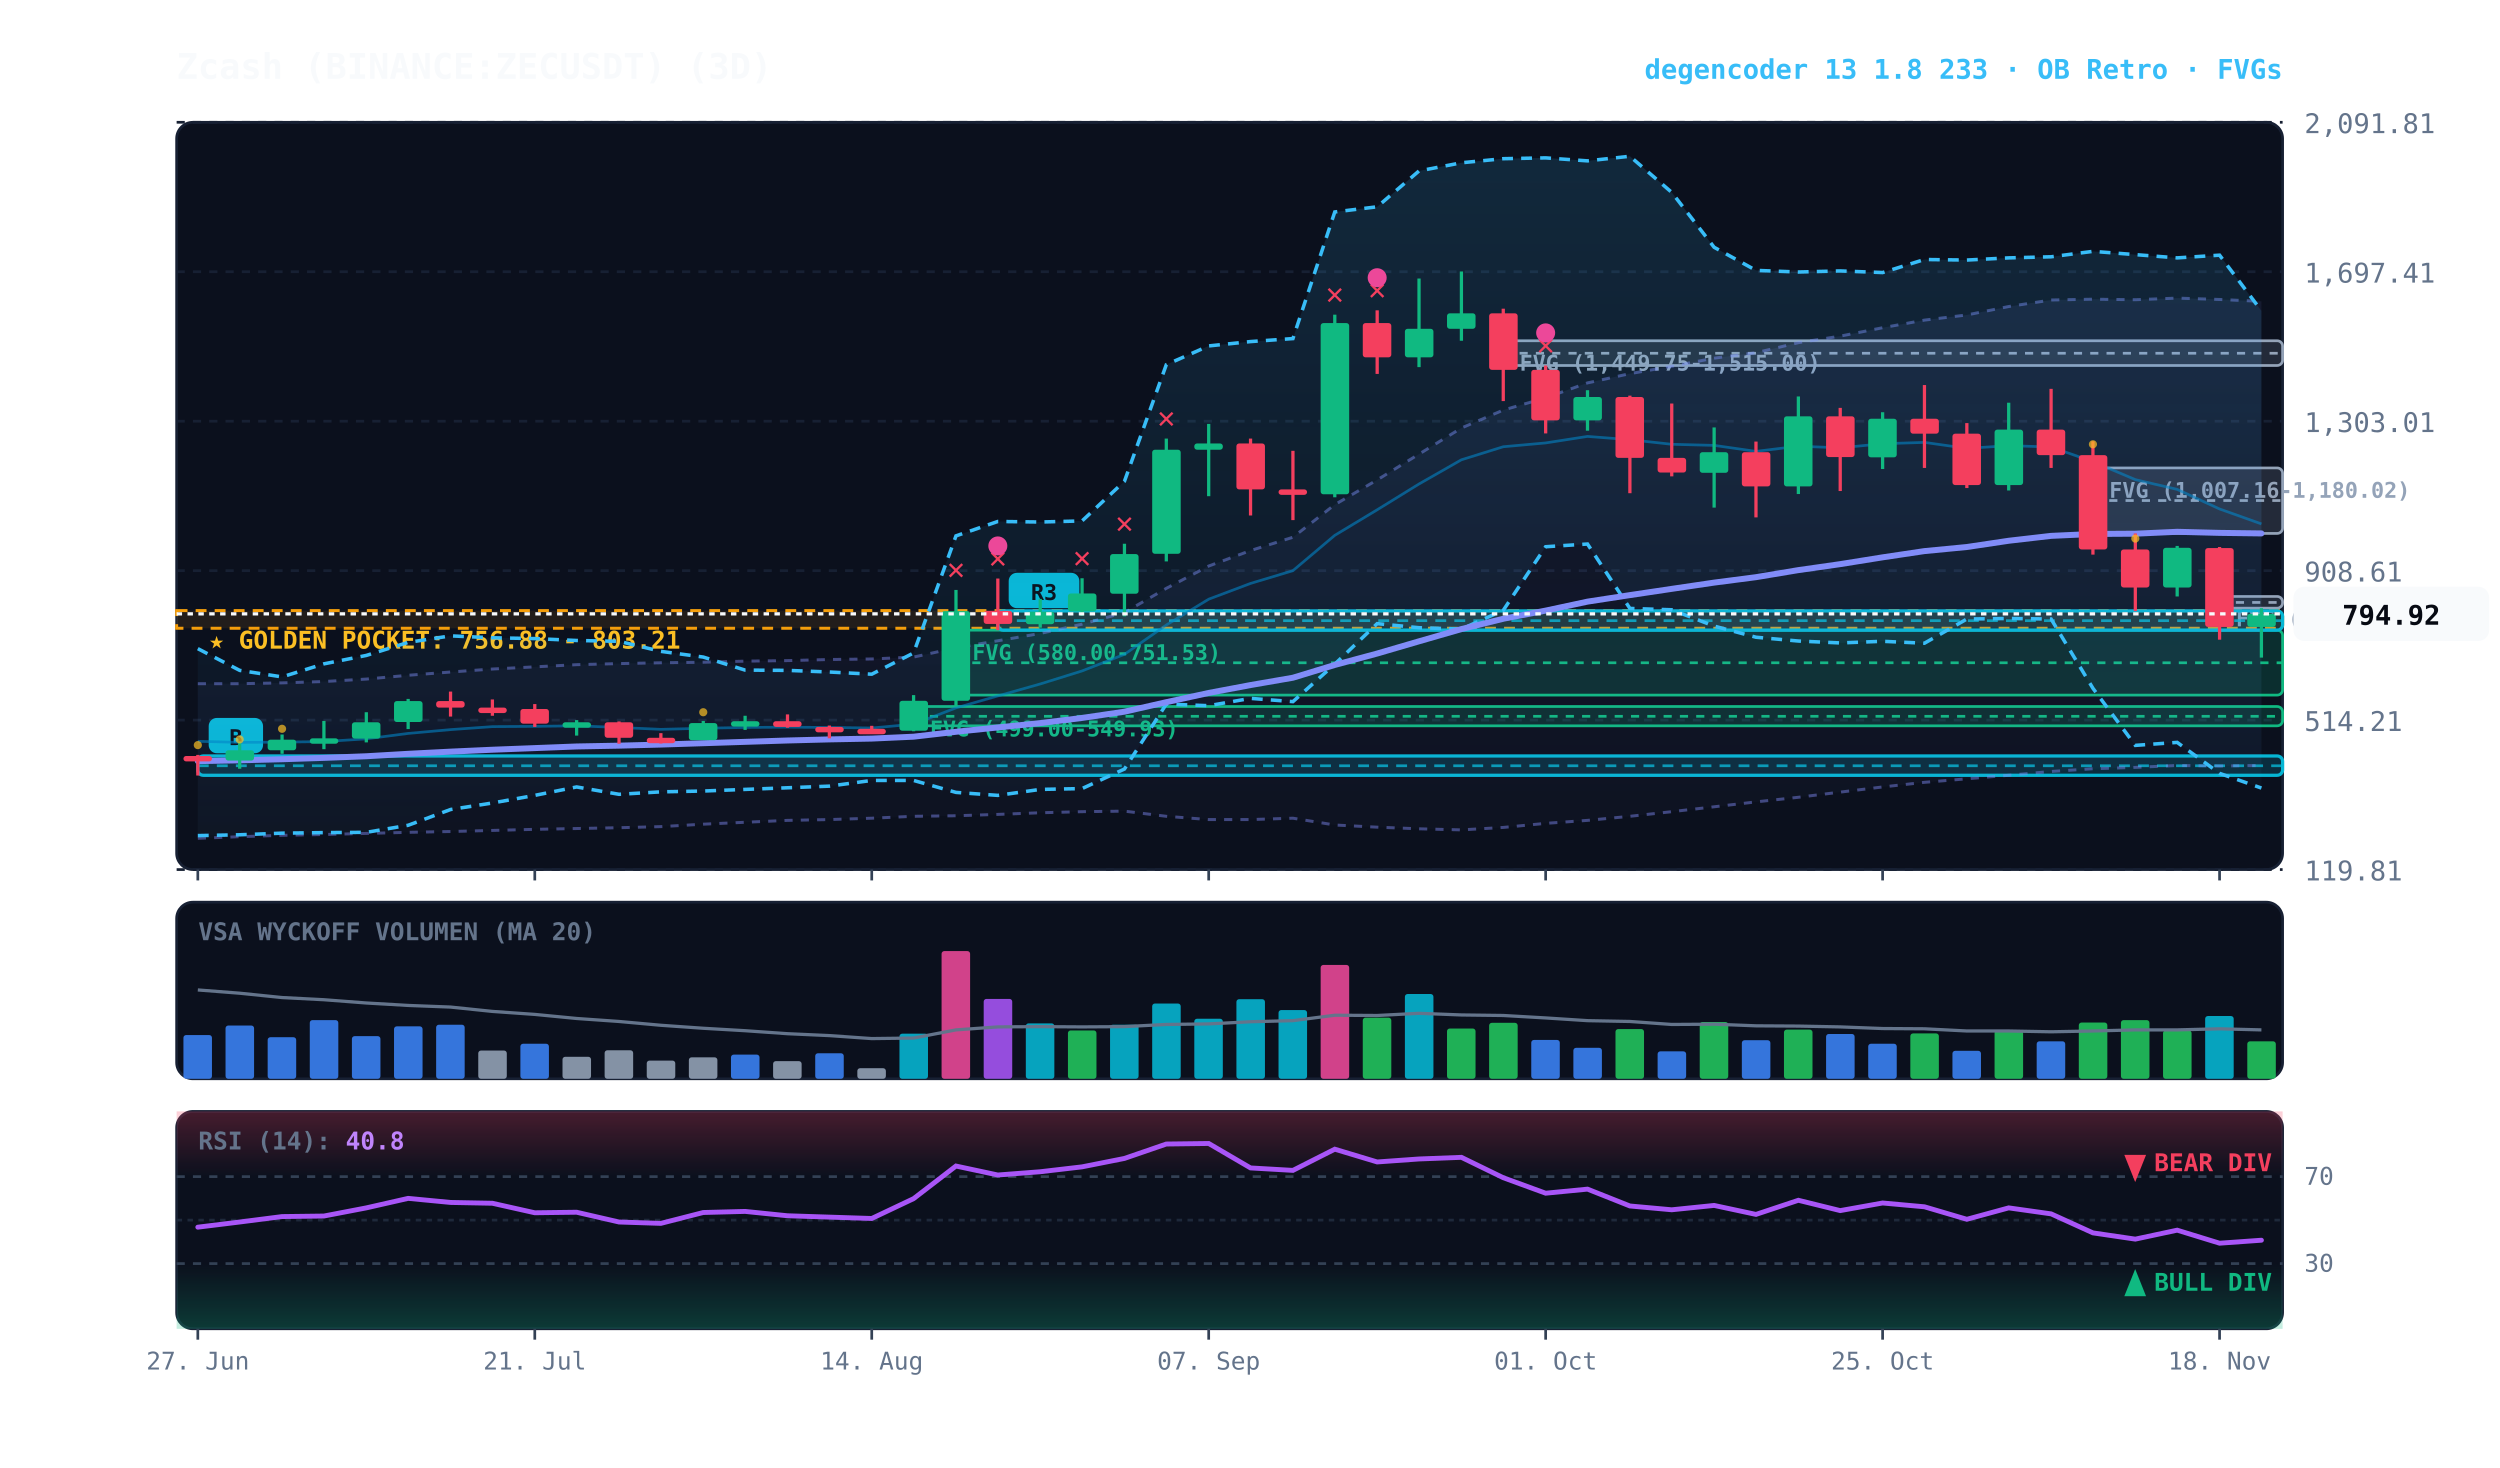
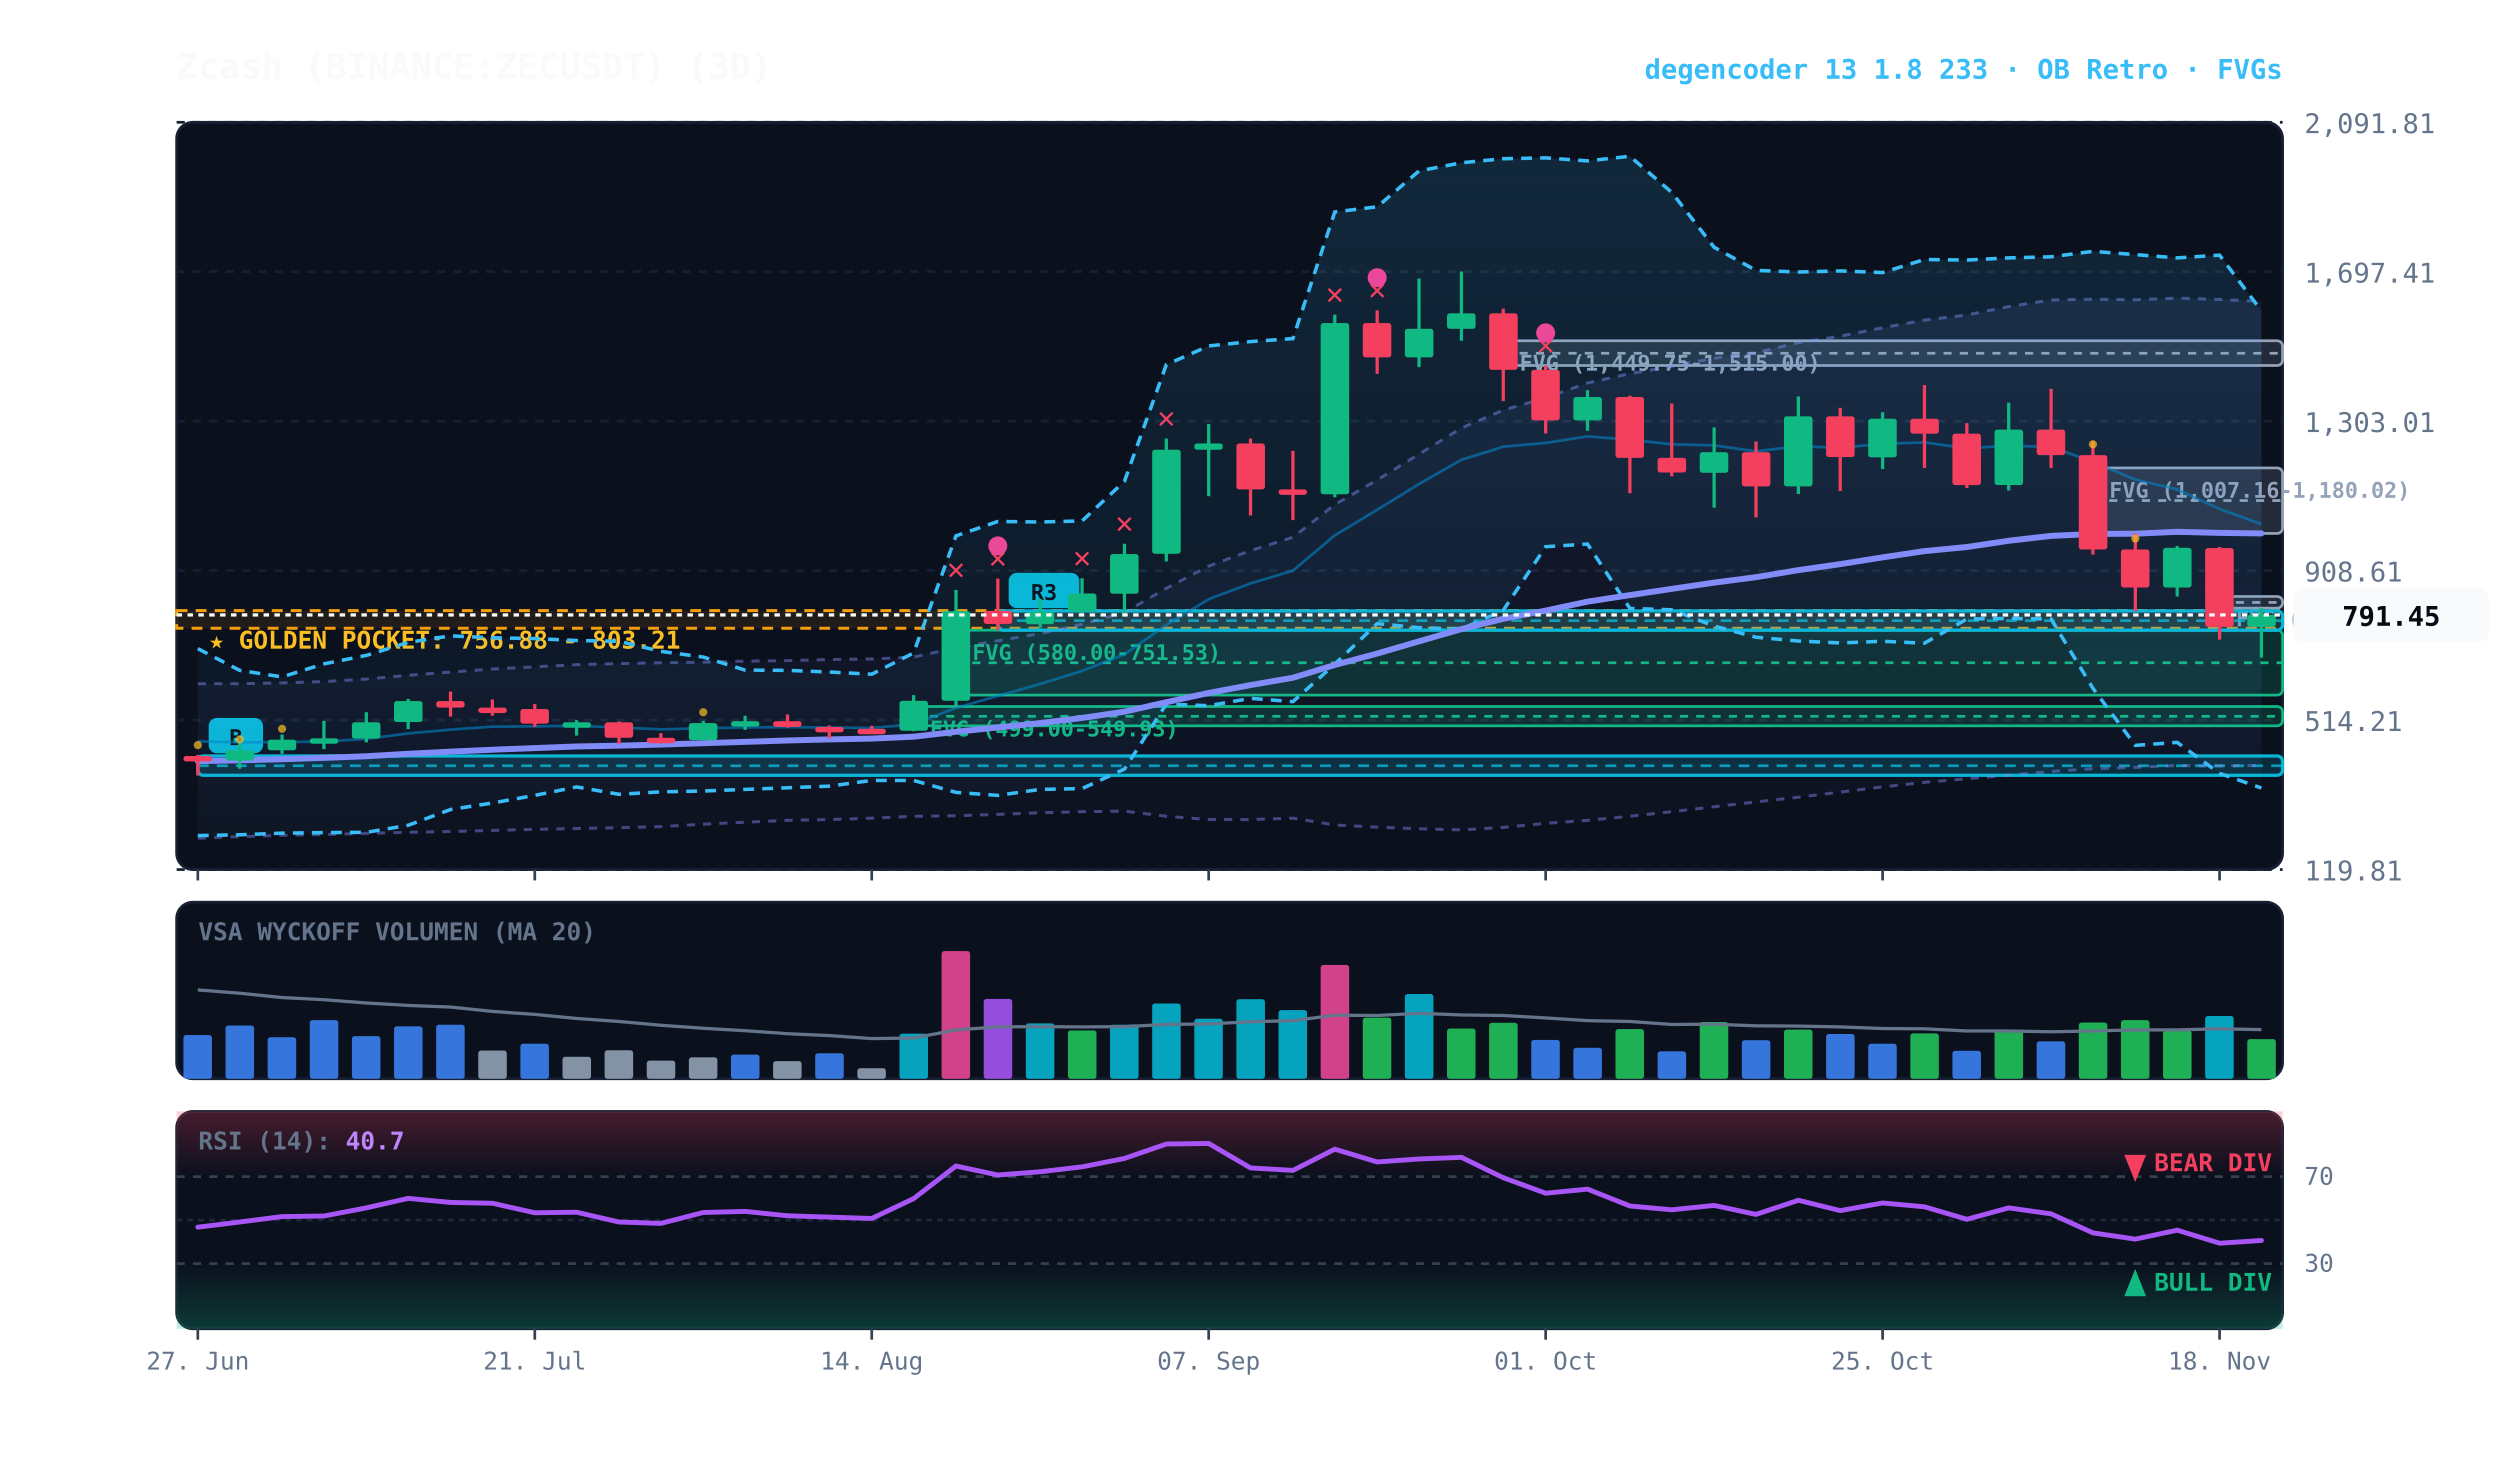
<svg xmlns="http://www.w3.org/2000/svg" viewBox="0 0 920 540" width="100%" height="100%" style="background:#070a13; font-family:'JetBrains Mono', monospace;">
  <defs>
    <linearGradient id="cloud-grad" x1="0%" y1="0%" x2="0%" y2="100%">
      <stop offset="0%" stop-color="#38bdf8" stop-opacity="0.14" />
      <stop offset="100%" stop-color="#38bdf8" stop-opacity="0.02" />
    </linearGradient>
    <linearGradient id="rfe-cloud" x1="0%" y1="0%" x2="0%" y2="100%">
      <stop offset="0%" stop-color="#818cf8" stop-opacity="0.09" />
      <stop offset="100%" stop-color="#818cf8" stop-opacity="0.02" />
    </linearGradient>
    <linearGradient id="rsi-overbought" x1="0%" y1="0%" x2="0%" y2="100%">
      <stop offset="0%" stop-color="#f43f5e" stop-opacity="0.25" />
      <stop offset="100%" stop-color="#f43f5e" stop-opacity="0.0" />
    </linearGradient>
    <linearGradient id="rsi-oversold" x1="0%" y1="0%" x2="0%" y2="100%">
      <stop offset="0%" stop-color="#10b981" stop-opacity="0.0" />
      <stop offset="100%" stop-color="#10b981" stop-opacity="0.25" />
    </linearGradient>
  </defs>
  <rect x="65" y="45" width="775" height="275" fill="#0b101d" rx="6" stroke="#172033" stroke-width="1" />
  <rect x="65" y="332" width="775" height="65" fill="#0b101d" rx="6" stroke="#172033" stroke-width="1" />
  <rect x="65" y="409" width="775" height="80" fill="#0b101d" rx="6" stroke="#172033" stroke-width="1" />
  <line x1="65" y1="320.0" x2="840" y2="320.0" stroke="#172033" stroke-dasharray="3,3" stroke-width="1" />
  <text x="848" y="324.0" fill="#64748b" font-size="10" text-anchor="start">119.81</text>
  <line x1="65" y1="265.0" x2="840" y2="265.0" stroke="#172033" stroke-dasharray="3,3" stroke-width="1" />
  <text x="848" y="269.0" fill="#64748b" font-size="10" text-anchor="start">514.21</text>
  <line x1="65" y1="210.0" x2="840" y2="210.0" stroke="#172033" stroke-dasharray="3,3" stroke-width="1" />
  <text x="848" y="214.0" fill="#64748b" font-size="10" text-anchor="start">908.61</text>
  <line x1="65" y1="155.0" x2="840" y2="155.0" stroke="#172033" stroke-dasharray="3,3" stroke-width="1" />
  <text x="848" y="159.0" fill="#64748b" font-size="10" text-anchor="start">1,303.01</text>
  <line x1="65" y1="100.0" x2="840" y2="100.0" stroke="#172033" stroke-dasharray="3,3" stroke-width="1" />
  <text x="848" y="104.0" fill="#64748b" font-size="10" text-anchor="start">1,697.41</text>
  <line x1="65" y1="45.0" x2="840" y2="45.0" stroke="#172033" stroke-dasharray="3,3" stroke-width="1" />
  <text x="848" y="49.0" fill="#64748b" font-size="10" text-anchor="start">2,091.81</text>
  <rect x="65" y="224.7" width="775" height="6.5" fill="rgba(245, 158, 11, 0.10)" stroke="#f59e0b" stroke-dasharray="4,3" stroke-width="1.1" />
  <text x="77" y="238.7" fill="#fbbf24" font-size="9" font-weight="bold">★ GOLDEN POCKET: 756.88 - 803.21</text>
  <rect x="816.8" y="219.5" width="23.2" height="4.3" fill="rgba(148, 163, 184, 0.18)" stroke="#94a3b8" stroke-width="1" rx="2" />
  <line x1="816.8" y1="221.7" x2="840" y2="221.7" stroke="#94a3b8" stroke-dasharray="3,3" stroke-width="1" />
  <text x="822.8" y="230.5" fill="#94a3b8" font-size="8" font-weight="bold">FVG (809.62-840.25)</text>
  <rect x="770.2" y="172.2" width="69.8" height="24.1" fill="rgba(148, 163, 184, 0.18)" stroke="#94a3b8" stroke-width="1" rx="2" />
  <line x1="770.2" y1="184.2" x2="840" y2="184.2" stroke="#94a3b8" stroke-dasharray="3,3" stroke-width="1" />
  <text x="776.2" y="183.2" fill="#94a3b8" font-size="8" font-weight="bold">FVG (1,007.16-1,180.02)</text>
  <rect x="553.2" y="125.4" width="286.8" height="9.1" fill="rgba(148, 163, 184, 0.18)" stroke="#94a3b8" stroke-width="1" rx="2" />
  <line x1="553.2" y1="130.0" x2="840" y2="130.0" stroke="#94a3b8" stroke-dasharray="3,3" stroke-width="1" />
  <text x="559.2" y="136.4" fill="#94a3b8" font-size="8" font-weight="bold">FVG (1,449.75-1,515.00)</text>
  <rect x="351.8" y="231.9" width="488.2" height="23.9" fill="rgba(16, 185, 129, 0.18)" stroke="#10b981" stroke-width="1" rx="2" />
  <line x1="351.8" y1="243.9" x2="840" y2="243.9" stroke="#10b981" stroke-dasharray="3,3" stroke-width="1" />
  <text x="357.8" y="242.9" fill="#10b981" font-size="8" font-weight="bold">FVG (580.00-751.53)</text>
  <rect x="336.2" y="260.0" width="503.8" height="7.1" fill="rgba(16, 185, 129, 0.18)" stroke="#10b981" stroke-width="1" rx="2" />
  <line x1="336.2" y1="263.6" x2="840" y2="263.6" stroke="#10b981" stroke-dasharray="3,3" stroke-width="1" />
  <text x="342.2" y="271.0" fill="#10b981" font-size="8" font-weight="bold">FVG (499.00-549.93)</text>
  <rect x="367.2" y="224.8" width="472.8" height="7.1" fill="rgba(6, 182, 212, 0.18)" stroke="#06b6d4" stroke-width="1.2" rx="2" />
  <line x1="367.2" y1="228.4" x2="840" y2="228.4" stroke="#06b6d4" stroke-dasharray="4,3" stroke-width="1.0" opacity="0.8" />
  <rect x="371.2" y="210.8" width="26" height="13" fill="#06b6d4" rx="3" />
  <text x="384.2" y="220.8" fill="#070a13" font-size="8" font-weight="bold" text-anchor="middle">R3</text>
  <rect x="72.8" y="278.2" width="767.2" height="7.1" fill="rgba(6, 182, 212, 0.18)" stroke="#06b6d4" stroke-width="1.2" rx="2" />
  <line x1="72.8" y1="281.8" x2="840" y2="281.8" stroke="#06b6d4" stroke-dasharray="4,3" stroke-width="1.0" opacity="0.8" />
  <rect x="76.8" y="264.2" width="20" height="13" fill="#06b6d4" rx="3" />
  <text x="86.8" y="274.2" fill="#070a13" font-size="8" font-weight="bold" text-anchor="middle">B</text>
  <polygon points="72.8,251.6 88.2,251.6 103.8,251.3 119.2,250.8 134.8,249.9 150.2,248.5 165.8,247.3 181.2,246.2 196.8,245.4 212.2,244.6 227.8,244.2 243.2,243.9 258.8,243.7 274.2,243.3 289.8,243.1 305.2,242.7 320.8,242.5 336.2,241.8 351.8,238.4 367.2,235.8 382.8,233.1 398.2,229.7 413.8,225.4 429.2,216.5 444.8,208.3 460.2,202.6 475.8,197.7 491.2,185.7 506.8,176.6 522.2,167.1 537.8,157.5 553.2,150.9 568.8,146.4 584.2,140.9 599.8,137.5 615.2,134.8 630.8,131.8 646.2,129.8 661.8,126.1 677.2,123.7 692.8,120.6 708.2,117.8 723.8,115.9 739.2,112.8 754.8,110.4 770.2,110.1 785.8,110.3 801.2,109.7 816.8,110.2 832.2,110.9 832.2,281.7 816.8,281.9 801.2,281.7 785.8,282.4 770.2,282.9 754.8,283.9 739.2,285.3 723.8,286.6 708.2,287.9 692.8,289.6 677.2,291.5 661.8,293.4 646.2,295.1 630.8,296.9 615.2,298.7 599.8,300.4 584.2,301.9 568.8,303.0 553.2,304.5 537.8,305.4 522.2,305.0 506.8,304.4 491.2,303.6 475.8,301.1 460.2,301.6 444.8,301.6 429.2,300.4 413.8,298.5 398.2,298.7 382.8,299.1 367.2,299.7 351.8,300.2 336.2,300.4 320.8,301.1 305.2,301.6 289.8,301.9 274.2,302.6 258.8,303.3 243.2,304.2 227.8,304.6 212.2,304.9 196.8,305.2 181.2,305.6 165.8,306.0 150.2,306.3 134.8,306.7 119.2,307.1 103.8,307.4 88.2,307.9 72.8,308.5" fill="url(#rfe-cloud)" />
  <polyline points="72.8,251.6 88.2,251.6 103.8,251.3 119.2,250.8 134.8,249.9 150.2,248.5 165.8,247.3 181.2,246.2 196.8,245.4 212.2,244.6 227.8,244.2 243.2,243.9 258.8,243.7 274.2,243.3 289.8,243.1 305.2,242.7 320.8,242.5 336.2,241.8 351.8,238.4 367.2,235.8 382.8,233.1 398.2,229.7 413.8,225.4 429.2,216.5 444.8,208.3 460.2,202.6 475.8,197.7 491.2,185.7 506.8,176.6 522.2,167.1 537.8,157.5 553.2,150.9 568.8,146.4 584.2,140.9 599.8,137.5 615.2,134.8 630.8,131.8 646.2,129.8 661.8,126.1 677.2,123.7 692.8,120.6 708.2,117.8 723.8,115.9 739.2,112.8 754.8,110.4 770.2,110.1 785.8,110.3 801.2,109.7 816.8,110.2 832.2,110.9" fill="none" stroke="#818cf8" stroke-width="1.1" stroke-opacity="0.45" stroke-dasharray="3,3" />
  <polyline points="72.8,308.5 88.2,307.9 103.8,307.4 119.2,307.1 134.8,306.7 150.2,306.3 165.8,306.0 181.2,305.6 196.8,305.2 212.2,304.9 227.8,304.6 243.2,304.2 258.8,303.3 274.2,302.6 289.8,301.9 305.2,301.6 320.8,301.1 336.2,300.4 351.8,300.2 367.2,299.7 382.8,299.1 398.2,298.7 413.8,298.5 429.2,300.4 444.8,301.6 460.2,301.6 475.8,301.1 491.2,303.6 506.8,304.4 522.2,305.0 537.8,305.4 553.2,304.5 568.8,303.0 584.2,301.9 599.8,300.4 615.2,298.7 630.8,296.9 646.2,295.1 661.8,293.4 677.2,291.5 692.8,289.6 708.2,287.9 723.8,286.6 739.2,285.3 754.8,283.9 770.2,282.9 785.8,282.4 801.2,281.7 816.8,281.9 832.2,281.7" fill="none" stroke="#818cf8" stroke-width="1.1" stroke-opacity="0.45" stroke-dasharray="3,3" />
  <polygon points="72.8,238.7 88.2,246.7 103.8,249.1 119.2,244.3 134.8,241.2 150.2,236.4 165.8,234.0 181.2,234.7 196.8,235.0 212.2,235.7 227.8,236.0 243.2,239.7 258.8,241.8 274.2,246.6 289.8,246.7 305.2,247.3 320.8,248.1 336.2,240.3 351.8,197.2 367.2,191.9 382.8,192.1 398.2,191.7 413.8,177.1 429.2,134.2 444.8,127.3 460.2,125.7 475.8,124.6 491.2,78.0 506.8,76.1 522.2,62.9 537.8,59.9 553.2,58.4 568.8,58.1 584.2,59.2 599.8,57.5 615.2,70.8 630.8,91.0 646.2,99.5 661.8,100.1 677.2,99.7 692.8,100.3 708.2,95.5 723.8,95.7 739.2,94.9 754.8,94.5 770.2,92.5 785.8,93.7 801.2,94.9 816.8,93.9 832.2,114.4 832.2,290.0 816.8,284.6 801.2,273.2 785.8,274.3 770.2,253.3 754.8,227.8 739.2,227.6 723.8,227.8 708.2,236.7 692.8,236.0 677.2,236.6 661.8,235.9 646.2,234.5 630.8,230.4 615.2,224.4 599.8,223.9 584.2,200.2 568.8,201.2 553.2,224.6 537.8,231.5 522.2,231.0 506.8,229.5 491.2,244.4 475.8,258.2 460.2,257.0 444.8,259.7 429.2,259.1 413.8,283.0 398.2,290.2 382.8,290.5 367.2,292.7 351.8,291.6 336.2,287.2 320.8,287.2 305.2,289.3 289.8,289.9 274.2,290.5 258.8,291.1 243.2,291.4 227.8,292.3 212.2,289.6 196.8,292.7 181.2,295.5 165.8,297.9 150.2,303.7 134.8,306.3 119.2,306.4 103.8,306.6 88.2,307.2 72.8,307.5" fill="url(#cloud-grad)" />
  <polyline points="72.8,238.7 88.2,246.7 103.8,249.1 119.2,244.3 134.8,241.2 150.2,236.4 165.8,234.0 181.2,234.7 196.8,235.0 212.2,235.7 227.8,236.0 243.2,239.7 258.8,241.8 274.2,246.6 289.8,246.7 305.2,247.3 320.8,248.1 336.2,240.3 351.8,197.2 367.2,191.9 382.8,192.1 398.2,191.7 413.8,177.1 429.2,134.2 444.8,127.3 460.2,125.7 475.8,124.6 491.2,78.0 506.8,76.1 522.2,62.9 537.8,59.9 553.2,58.4 568.8,58.1 584.2,59.2 599.8,57.5 615.2,70.8 630.8,91.0 646.2,99.5 661.8,100.1 677.2,99.7 692.8,100.3 708.2,95.5 723.8,95.7 739.2,94.9 754.8,94.5 770.2,92.5 785.8,93.7 801.2,94.9 816.8,93.9 832.2,114.4" fill="none" stroke="#38bdf8" stroke-width="1.3" stroke-dasharray="4,3" />
  <polyline points="72.8,307.5 88.2,307.2 103.8,306.6 119.2,306.4 134.8,306.3 150.2,303.7 165.8,297.9 181.2,295.5 196.8,292.7 212.2,289.6 227.8,292.3 243.2,291.4 258.8,291.1 274.2,290.5 289.8,289.9 305.2,289.3 320.8,287.2 336.2,287.2 351.8,291.6 367.2,292.7 382.8,290.5 398.2,290.2 413.8,283.0 429.2,259.1 444.8,259.7 460.2,257.0 475.8,258.2 491.2,244.4 506.8,229.5 522.2,231.0 537.8,231.5 553.2,224.6 568.8,201.2 584.2,200.2 599.8,223.9 615.2,224.4 630.8,230.4 646.2,234.5 661.8,235.9 677.2,236.6 692.8,236.0 708.2,236.7 723.8,227.8 739.2,227.6 754.8,227.8 770.2,253.3 785.8,274.3 801.2,273.2 816.8,284.6 832.2,290.0" fill="none" stroke="#38bdf8" stroke-width="1.3" stroke-dasharray="4,3" />
-   <polyline points="72.8,272.8 88.2,273.2 103.8,273.1 119.2,272.9 134.8,271.9 150.2,269.9 165.8,268.5 181.2,267.4 196.8,267.3 212.2,267.1 227.8,267.7 243.2,268.4 258.8,268.0 274.2,267.7 289.8,267.6 305.2,267.7 320.8,267.9 336.2,266.5 351.8,260.5 367.2,256.1 382.8,251.7 398.2,246.9 413.8,240.8 429.2,230.0 444.8,220.5 460.2,214.7 475.8,210.0 491.2,197.0 506.8,187.6 522.2,178.1 537.8,169.2 553.2,164.4 568.8,163.0 584.2,160.6 599.8,161.8 615.2,163.5 630.8,163.9 646.2,166.1 661.8,164.2 677.2,164.8 692.8,163.3 708.2,162.8 723.8,165.0 739.2,164.0 754.8,164.5 770.2,169.9 785.8,176.5 801.2,180.1 816.8,187.3 832.2,192.8" fill="none" stroke="#0284c7" stroke-width="1.0" stroke-opacity="0.6" />
+   <polyline points="72.8,272.8 88.2,273.2 103.8,273.1 119.2,272.9 134.8,271.9 150.2,269.9 165.8,268.5 181.2,267.4 196.8,267.3 212.2,267.1 227.8,267.7 243.2,268.4 258.8,268.0 274.2,267.7 289.8,267.6 305.2,267.7 320.8,267.9 336.2,266.5 351.8,260.5 367.2,256.1 382.8,251.7 398.2,246.9 413.8,240.8 429.2,230.0 444.8,220.5 460.2,214.7 475.8,210.0 491.2,197.0 506.8,187.6 522.2,178.1 537.8,169.2 553.2,164.4 568.8,163.0 584.2,160.6 599.8,161.8 615.2,163.5 630.8,163.9 646.2,166.1 661.8,164.2 677.2,164.8 692.8,163.3 708.2,162.8 723.8,165.0 739.2,164.0 754.8,164.5 770.2,169.9 785.8,176.5 801.2,180.1 816.8,187.3 832.2,192.9" fill="none" stroke="#0284c7" stroke-width="1.0" stroke-opacity="0.6" />
  <polyline points="72.8,280.1 88.2,279.8 103.8,279.4 119.2,278.9 134.8,278.3 150.2,277.4 165.8,276.6 181.2,275.9 196.8,275.3 212.2,274.7 227.8,274.4 243.2,274.0 258.8,273.5 274.2,273.0 289.8,272.5 305.2,272.1 320.8,271.8 336.2,271.1 351.8,269.3 367.2,267.7 382.8,266.1 398.2,264.2 413.8,261.9 429.2,258.4 444.8,255.0 460.2,252.1 475.8,249.4 491.2,244.7 506.8,240.5 522.2,236.0 537.8,231.5 553.2,227.7 568.8,224.7 584.2,221.4 599.8,219.0 615.2,216.7 630.8,214.4 646.2,212.4 661.8,209.8 677.2,207.6 692.8,205.1 708.2,202.8 723.8,201.3 739.2,199.0 754.8,197.2 770.2,196.5 785.8,196.4 801.2,195.7 816.8,196.1 832.2,196.3" fill="none" stroke="#818cf8" stroke-width="2.2" stroke-linecap="round" />
  <line x1="72.8" y1="277.8" x2="72.8" y2="285.4" stroke="#f43f5e" stroke-width="1.2" />
  <rect x="67.5" y="278.2" width="10.5" height="2.0" fill="#f43f5e" rx="1" />
  <circle cx="72.8" cy="274.2" r="1.5" fill="#fbbf24" opacity="0.7" />
  <line x1="88.2" y1="273.0" x2="88.2" y2="282.9" stroke="#10b981" stroke-width="1.2" />
  <rect x="83.0" y="276.1" width="10.5" height="3.8" fill="#10b981" rx="1" />
  <circle cx="88.2" cy="272.1" r="1.5" fill="#fbbf24" opacity="0.7" />
  <line x1="103.8" y1="270.3" x2="103.8" y2="277.4" stroke="#10b981" stroke-width="1.2" />
  <rect x="98.5" y="272.2" width="10.5" height="3.9" fill="#10b981" rx="1" />
  <circle cx="103.8" cy="268.2" r="1.5" fill="#fbbf24" opacity="0.7" />
  <line x1="119.2" y1="265.3" x2="119.2" y2="275.7" stroke="#10b981" stroke-width="1.2" />
  <rect x="114.0" y="271.7" width="10.5" height="2.0" fill="#10b981" rx="1" />
  <line x1="134.8" y1="262.1" x2="134.8" y2="273.2" stroke="#10b981" stroke-width="1.2" />
  <rect x="129.5" y="265.8" width="10.5" height="6.0" fill="#10b981" rx="1" />
  <line x1="150.2" y1="257.2" x2="150.2" y2="268.3" stroke="#10b981" stroke-width="1.2" />
  <rect x="145.0" y="258.0" width="10.5" height="7.7" fill="#10b981" rx="1" />
  <line x1="165.8" y1="254.5" x2="165.8" y2="263.7" stroke="#f43f5e" stroke-width="1.2" />
  <rect x="160.5" y="258.0" width="10.5" height="2.4" fill="#f43f5e" rx="1" />
  <line x1="181.2" y1="257.4" x2="181.2" y2="263.4" stroke="#f43f5e" stroke-width="1.2" />
  <rect x="176.0" y="260.4" width="10.5" height="2.0" fill="#f43f5e" rx="1" />
  <line x1="196.8" y1="259.1" x2="196.8" y2="267.5" stroke="#f43f5e" stroke-width="1.2" />
  <rect x="191.5" y="260.9" width="10.5" height="5.4" fill="#f43f5e" rx="1" />
  <line x1="212.2" y1="265.0" x2="212.2" y2="270.7" stroke="#10b981" stroke-width="1.2" />
  <rect x="207.0" y="265.8" width="10.5" height="2.0" fill="#10b981" rx="1" />
  <line x1="227.8" y1="265.5" x2="227.8" y2="273.7" stroke="#f43f5e" stroke-width="1.2" />
  <rect x="222.5" y="265.8" width="10.5" height="5.7" fill="#f43f5e" rx="1" />
  <line x1="243.2" y1="269.8" x2="243.2" y2="273.6" stroke="#f43f5e" stroke-width="1.2" />
  <rect x="238.0" y="271.5" width="10.5" height="2.0" fill="#f43f5e" rx="1" />
  <line x1="258.8" y1="265.3" x2="258.8" y2="272.3" stroke="#10b981" stroke-width="1.2" />
  <rect x="253.5" y="266.1" width="10.5" height="6.3" fill="#10b981" rx="1" />
  <circle cx="258.8" cy="262.1" r="1.5" fill="#fbbf24" opacity="0.7" />
  <line x1="274.2" y1="263.4" x2="274.2" y2="268.6" stroke="#10b981" stroke-width="1.2" />
  <rect x="269.0" y="265.4" width="10.5" height="2.0" fill="#10b981" rx="1" />
  <line x1="289.8" y1="262.9" x2="289.8" y2="267.8" stroke="#f43f5e" stroke-width="1.2" />
  <rect x="284.5" y="265.4" width="10.5" height="2.1" fill="#f43f5e" rx="1" />
  <line x1="305.2" y1="267.0" x2="305.2" y2="271.7" stroke="#f43f5e" stroke-width="1.2" />
  <rect x="300.0" y="267.5" width="10.5" height="2.0" fill="#f43f5e" rx="1" />
  <line x1="320.8" y1="267.1" x2="320.8" y2="269.7" stroke="#f43f5e" stroke-width="1.2" />
  <rect x="315.5" y="268.2" width="10.5" height="2.0" fill="#f43f5e" rx="1" />
  <line x1="336.2" y1="255.8" x2="336.2" y2="269.1" stroke="#10b981" stroke-width="1.2" />
  <rect x="331.0" y="257.9" width="10.5" height="11.0" fill="#10b981" rx="1" />
  <line x1="351.8" y1="217.1" x2="351.8" y2="260.0" stroke="#10b981" stroke-width="1.2" />
  <rect x="346.5" y="224.9" width="10.5" height="33.0" fill="#10b981" rx="1" />
  <text x="351.8" y="213.1" fill="#f43f5e" font-size="11" font-weight="bold" text-anchor="middle">✕</text>
  <line x1="367.2" y1="212.9" x2="367.2" y2="231.9" stroke="#f43f5e" stroke-width="1.2" />
  <rect x="362.0" y="224.8" width="10.5" height="4.8" fill="#f43f5e" rx="1" />
  <text x="367.2" y="208.9" fill="#f43f5e" font-size="11" font-weight="bold" text-anchor="middle">✕</text>
  <circle cx="367.2" cy="200.9" r="3.5" fill="#ec4899" />
  <line x1="382.8" y1="220.4" x2="382.8" y2="231.0" stroke="#10b981" stroke-width="1.2" />
  <rect x="377.5" y="225.1" width="10.5" height="4.6" fill="#10b981" rx="1" />
  <line x1="398.2" y1="212.8" x2="398.2" y2="226.6" stroke="#10b981" stroke-width="1.2" />
  <rect x="393.0" y="218.4" width="10.5" height="6.6" fill="#10b981" rx="1" />
  <text x="398.2" y="208.8" fill="#f43f5e" font-size="11" font-weight="bold" text-anchor="middle">✕</text>
  <line x1="413.8" y1="200.1" x2="413.8" y2="226.8" stroke="#10b981" stroke-width="1.2" />
  <rect x="408.5" y="203.9" width="10.5" height="14.6" fill="#10b981" rx="1" />
  <text x="413.8" y="196.1" fill="#f43f5e" font-size="11" font-weight="bold" text-anchor="middle">✕</text>
  <line x1="429.2" y1="161.4" x2="429.2" y2="206.6" stroke="#10b981" stroke-width="1.2" />
  <rect x="424.0" y="165.5" width="10.5" height="38.3" fill="#10b981" rx="1" />
  <text x="429.2" y="157.4" fill="#f43f5e" font-size="11" font-weight="bold" text-anchor="middle">✕</text>
  <line x1="444.8" y1="156.0" x2="444.8" y2="182.6" stroke="#10b981" stroke-width="1.2" />
  <rect x="439.5" y="163.2" width="10.5" height="2.3" fill="#10b981" rx="1" />
  <line x1="460.2" y1="161.4" x2="460.2" y2="189.7" stroke="#f43f5e" stroke-width="1.2" />
  <rect x="455.0" y="163.2" width="10.5" height="16.9" fill="#f43f5e" rx="1" />
  <line x1="475.8" y1="165.9" x2="475.8" y2="191.4" stroke="#f43f5e" stroke-width="1.2" />
  <rect x="470.5" y="180.1" width="10.5" height="2.0" fill="#f43f5e" rx="1" />
  <line x1="491.2" y1="115.8" x2="491.2" y2="183.0" stroke="#10b981" stroke-width="1.2" />
  <rect x="486.0" y="118.9" width="10.5" height="63.0" fill="#10b981" rx="1" />
  <text x="491.2" y="111.8" fill="#f43f5e" font-size="11" font-weight="bold" text-anchor="middle">✕</text>
  <line x1="506.8" y1="114.2" x2="506.8" y2="137.6" stroke="#f43f5e" stroke-width="1.2" />
  <rect x="501.5" y="118.9" width="10.5" height="12.6" fill="#f43f5e" rx="1" />
  <text x="506.8" y="110.2" fill="#f43f5e" font-size="11" font-weight="bold" text-anchor="middle">✕</text>
  <circle cx="506.8" cy="102.2" r="3.5" fill="#ec4899" />
  <line x1="522.2" y1="102.5" x2="522.2" y2="135.1" stroke="#10b981" stroke-width="1.2" />
  <rect x="517.0" y="121.0" width="10.5" height="10.5" fill="#10b981" rx="1" />
  <line x1="537.8" y1="99.9" x2="537.8" y2="125.4" stroke="#10b981" stroke-width="1.2" />
  <rect x="532.5" y="115.3" width="10.5" height="5.7" fill="#10b981" rx="1" />
  <line x1="553.2" y1="113.6" x2="553.2" y2="147.6" stroke="#f43f5e" stroke-width="1.2" />
  <rect x="548.0" y="115.3" width="10.5" height="20.8" fill="#f43f5e" rx="1" />
  <line x1="568.8" y1="134.5" x2="568.8" y2="159.5" stroke="#f43f5e" stroke-width="1.2" />
  <rect x="563.5" y="136.1" width="10.5" height="18.6" fill="#f43f5e" rx="1" />
  <text x="568.8" y="130.5" fill="#f43f5e" font-size="11" font-weight="bold" text-anchor="middle">✕</text>
  <circle cx="568.8" cy="122.5" r="3.5" fill="#ec4899" />
  <line x1="584.2" y1="143.6" x2="584.2" y2="158.5" stroke="#10b981" stroke-width="1.2" />
  <rect x="579.0" y="146.1" width="10.5" height="8.6" fill="#10b981" rx="1" />
  <line x1="599.8" y1="145.6" x2="599.8" y2="181.5" stroke="#f43f5e" stroke-width="1.2" />
  <rect x="594.5" y="146.1" width="10.5" height="22.4" fill="#f43f5e" rx="1" />
  <line x1="615.2" y1="148.5" x2="615.2" y2="175.3" stroke="#f43f5e" stroke-width="1.2" />
  <rect x="610.0" y="168.5" width="10.5" height="5.4" fill="#f43f5e" rx="1" />
  <line x1="630.8" y1="157.3" x2="630.8" y2="186.8" stroke="#10b981" stroke-width="1.2" />
  <rect x="625.5" y="166.4" width="10.5" height="7.6" fill="#10b981" rx="1" />
  <line x1="646.2" y1="162.5" x2="646.2" y2="190.4" stroke="#f43f5e" stroke-width="1.2" />
  <rect x="641.0" y="166.4" width="10.5" height="12.6" fill="#f43f5e" rx="1" />
  <line x1="661.8" y1="145.9" x2="661.8" y2="181.8" stroke="#10b981" stroke-width="1.2" />
  <rect x="656.5" y="153.2" width="10.5" height="25.8" fill="#10b981" rx="1" />
  <line x1="677.2" y1="150.1" x2="677.2" y2="180.7" stroke="#f43f5e" stroke-width="1.2" />
  <rect x="672.0" y="153.2" width="10.5" height="15.0" fill="#f43f5e" rx="1" />
  <line x1="692.8" y1="151.7" x2="692.8" y2="172.6" stroke="#10b981" stroke-width="1.2" />
  <rect x="687.5" y="154.1" width="10.5" height="14.2" fill="#10b981" rx="1" />
  <line x1="708.2" y1="141.7" x2="708.2" y2="172.2" stroke="#f43f5e" stroke-width="1.2" />
  <rect x="703.0" y="154.1" width="10.5" height="5.5" fill="#f43f5e" rx="1" />
  <line x1="723.8" y1="155.7" x2="723.8" y2="179.6" stroke="#f43f5e" stroke-width="1.2" />
  <rect x="718.5" y="159.6" width="10.5" height="18.9" fill="#f43f5e" rx="1" />
  <line x1="739.2" y1="148.2" x2="739.2" y2="180.5" stroke="#10b981" stroke-width="1.2" />
  <rect x="734.0" y="158.1" width="10.5" height="20.4" fill="#10b981" rx="1" />
  <line x1="754.8" y1="143.1" x2="754.8" y2="172.2" stroke="#f43f5e" stroke-width="1.2" />
  <rect x="749.5" y="158.1" width="10.5" height="9.4" fill="#f43f5e" rx="1" />
  <line x1="770.2" y1="162.4" x2="770.2" y2="204.1" stroke="#f43f5e" stroke-width="1.2" />
  <rect x="765.0" y="167.5" width="10.5" height="34.7" fill="#f43f5e" rx="1" />
  <circle cx="770.2" cy="163.5" r="1.5" fill="#fbbf24" opacity="0.7" />
  <line x1="785.8" y1="196.3" x2="785.8" y2="224.9" stroke="#f43f5e" stroke-width="1.2" />
  <rect x="780.5" y="202.2" width="10.5" height="14.0" fill="#f43f5e" rx="1" />
  <circle cx="785.8" cy="198.2" r="1.5" fill="#fbbf24" opacity="0.7" />
  <line x1="801.2" y1="200.9" x2="801.2" y2="219.5" stroke="#10b981" stroke-width="1.2" />
  <rect x="796.0" y="201.6" width="10.5" height="14.6" fill="#10b981" rx="1" />
  <line x1="816.8" y1="201.3" x2="816.8" y2="235.4" stroke="#f43f5e" stroke-width="1.2" />
  <rect x="811.5" y="201.7" width="10.5" height="29.0" fill="#f43f5e" rx="1" />
  <line x1="832.2" y1="223.8" x2="832.2" y2="242.0" stroke="#10b981" stroke-width="1.2" />
-   <rect x="827.0" y="225.9" width="10.5" height="4.8" fill="#10b981" rx="1" />
-   <line x1="65" y1="225.9" x2="840" y2="225.9" stroke="#f8fafc" stroke-width="1.2" stroke-dasharray="2,2" />
-   <rect x="844" y="215.9" width="72" height="20" fill="#f8fafc" rx="4" />
-   <text x="880" y="229.9" fill="#070a13" font-size="10" font-weight="bold" text-anchor="middle">794.92</text>
+   <rect x="827.0" y="226.3" width="10.5" height="4.4" fill="#10b981" rx="1" />
+   <line x1="65" y1="226.3" x2="840" y2="226.3" stroke="#f8fafc" stroke-width="1.2" stroke-dasharray="2,2" />
+   <rect x="844" y="216.3" width="72" height="20" fill="#f8fafc" rx="4" />
+   <text x="880" y="230.3" fill="#070a13" font-size="10" font-weight="bold" text-anchor="middle">791.45</text>
  <text x="73" y="346" fill="#64748b" font-size="9" font-weight="bold">VSA WYCKOFF VOLUMEN (MA 20)</text>
  <rect x="67.5" y="380.9" width="10.5" height="16.1" fill="#3b82f6" opacity="0.88" rx="1" />
  <rect x="83.0" y="377.4" width="10.5" height="19.6" fill="#3b82f6" opacity="0.88" rx="1" />
  <rect x="98.5" y="381.7" width="10.5" height="15.3" fill="#3b82f6" opacity="0.88" rx="1" />
  <rect x="114.0" y="375.4" width="10.5" height="21.6" fill="#3b82f6" opacity="0.88" rx="1" />
  <rect x="129.5" y="381.3" width="10.5" height="15.7" fill="#3b82f6" opacity="0.88" rx="1" />
  <rect x="145.0" y="377.7" width="10.5" height="19.3" fill="#3b82f6" opacity="0.88" rx="1" />
  <rect x="160.5" y="377.1" width="10.5" height="19.9" fill="#3b82f6" opacity="0.88" rx="1" />
  <rect x="176.0" y="386.6" width="10.5" height="10.4" fill="#94a3b8" opacity="0.88" rx="1" />
  <rect x="191.5" y="384.1" width="10.5" height="12.9" fill="#3b82f6" opacity="0.88" rx="1" />
  <rect x="207.0" y="388.9" width="10.5" height="8.1" fill="#94a3b8" opacity="0.88" rx="1" />
  <rect x="222.5" y="386.5" width="10.5" height="10.5" fill="#94a3b8" opacity="0.88" rx="1" />
  <rect x="238.0" y="390.3" width="10.5" height="6.7" fill="#94a3b8" opacity="0.88" rx="1" />
  <rect x="253.5" y="389.1" width="10.5" height="7.9" fill="#94a3b8" opacity="0.88" rx="1" />
  <rect x="269.0" y="388.1" width="10.5" height="8.9" fill="#3b82f6" opacity="0.88" rx="1" />
  <rect x="284.5" y="390.5" width="10.5" height="6.5" fill="#94a3b8" opacity="0.88" rx="1" />
  <rect x="300.0" y="387.6" width="10.5" height="9.4" fill="#3b82f6" opacity="0.88" rx="1" />
  <rect x="315.5" y="393.1" width="10.5" height="3.9" fill="#94a3b8" opacity="0.88" rx="1" />
  <rect x="331.0" y="380.4" width="10.5" height="16.6" fill="#06b6d4" opacity="0.88" rx="1" />
  <rect x="346.5" y="350.0" width="10.5" height="47.0" fill="#ec4899" opacity="0.88" rx="1" />
  <rect x="362.0" y="367.6" width="10.5" height="29.4" fill="#a855f7" opacity="0.88" rx="1" />
  <rect x="377.5" y="376.6" width="10.5" height="20.4" fill="#06b6d4" opacity="0.88" rx="1" />
  <rect x="393.0" y="379.2" width="10.5" height="17.8" fill="#22c55e" opacity="0.88" rx="1" />
  <rect x="408.5" y="377.1" width="10.5" height="19.9" fill="#06b6d4" opacity="0.88" rx="1" />
  <rect x="424.0" y="369.3" width="10.5" height="27.7" fill="#06b6d4" opacity="0.88" rx="1" />
  <rect x="439.5" y="374.9" width="10.5" height="22.1" fill="#06b6d4" opacity="0.88" rx="1" />
  <rect x="455.0" y="367.7" width="10.5" height="29.3" fill="#06b6d4" opacity="0.88" rx="1" />
  <rect x="470.5" y="371.7" width="10.5" height="25.3" fill="#06b6d4" opacity="0.88" rx="1" />
  <rect x="486.0" y="355.1" width="10.5" height="41.9" fill="#ec4899" opacity="0.88" rx="1" />
  <rect x="501.5" y="374.5" width="10.5" height="22.5" fill="#22c55e" opacity="0.88" rx="1" />
  <rect x="517.0" y="365.8" width="10.5" height="31.2" fill="#06b6d4" opacity="0.88" rx="1" />
  <rect x="532.5" y="378.5" width="10.5" height="18.5" fill="#22c55e" opacity="0.88" rx="1" />
  <rect x="548.0" y="376.4" width="10.5" height="20.6" fill="#22c55e" opacity="0.88" rx="1" />
  <rect x="563.5" y="382.7" width="10.5" height="14.3" fill="#3b82f6" opacity="0.88" rx="1" />
  <rect x="579.0" y="385.6" width="10.5" height="11.4" fill="#3b82f6" opacity="0.88" rx="1" />
  <rect x="594.5" y="378.7" width="10.5" height="18.3" fill="#22c55e" opacity="0.88" rx="1" />
  <rect x="610.0" y="386.9" width="10.5" height="10.1" fill="#3b82f6" opacity="0.88" rx="1" />
  <rect x="625.5" y="376.1" width="10.5" height="20.9" fill="#22c55e" opacity="0.88" rx="1" />
  <rect x="641.0" y="382.8" width="10.5" height="14.2" fill="#3b82f6" opacity="0.88" rx="1" />
  <rect x="656.5" y="378.9" width="10.5" height="18.1" fill="#22c55e" opacity="0.88" rx="1" />
  <rect x="672.0" y="380.5" width="10.5" height="16.5" fill="#3b82f6" opacity="0.88" rx="1" />
  <rect x="687.5" y="384.1" width="10.5" height="12.9" fill="#3b82f6" opacity="0.88" rx="1" />
  <rect x="703.0" y="380.3" width="10.5" height="16.7" fill="#22c55e" opacity="0.88" rx="1" />
  <rect x="718.5" y="386.7" width="10.5" height="10.3" fill="#3b82f6" opacity="0.88" rx="1" />
  <rect x="734.0" y="379.1" width="10.5" height="17.9" fill="#22c55e" opacity="0.88" rx="1" />
  <rect x="749.5" y="383.2" width="10.5" height="13.8" fill="#3b82f6" opacity="0.88" rx="1" />
  <rect x="765.0" y="376.3" width="10.5" height="20.7" fill="#22c55e" opacity="0.88" rx="1" />
  <rect x="780.5" y="375.4" width="10.5" height="21.6" fill="#22c55e" opacity="0.88" rx="1" />
  <rect x="796.0" y="379.2" width="10.5" height="17.8" fill="#22c55e" opacity="0.88" rx="1" />
  <rect x="811.5" y="373.9" width="10.5" height="23.1" fill="#06b6d4" opacity="0.88" rx="1" />
-   <rect x="827.0" y="383.2" width="10.5" height="13.8" fill="#22c55e" opacity="0.88" rx="1" />
-   <polyline points="72.8,364.3 88.2,365.5 103.8,367.1 119.2,367.9 134.8,369.1 150.2,370.0 165.8,370.6 181.2,372.2 196.8,373.3 212.2,374.8 227.8,375.9 243.2,377.3 258.8,378.4 274.2,379.3 289.8,380.4 305.2,381.1 320.8,382.2 336.2,382.0 351.8,379.0 367.2,377.9 382.8,377.8 398.2,377.9 413.8,377.8 429.2,377.0 444.8,376.8 460.2,376.0 475.8,375.6 491.2,373.6 506.8,373.7 522.2,372.9 537.8,373.5 553.2,373.7 568.8,374.6 584.2,375.6 599.8,375.9 615.2,377.0 630.8,376.9 646.2,377.5 661.8,377.6 677.2,377.9 692.8,378.5 708.2,378.6 723.8,379.4 739.2,379.4 754.8,379.7 770.2,379.4 785.8,379.0 801.2,379.0 816.8,378.6 832.2,379.0" fill="none" stroke="#64748b" stroke-width="1.2" />
+   <rect x="827.0" y="382.4" width="10.5" height="14.6" fill="#22c55e" opacity="0.88" rx="1" />
+   <polyline points="72.8,364.3 88.2,365.5 103.8,367.1 119.2,367.9 134.8,369.1 150.2,370.0 165.8,370.6 181.2,372.2 196.8,373.3 212.2,374.8 227.8,375.9 243.2,377.3 258.8,378.4 274.2,379.3 289.8,380.4 305.2,381.1 320.8,382.2 336.2,382.0 351.8,379.0 367.2,377.9 382.8,377.8 398.2,377.9 413.8,377.8 429.2,377.0 444.8,376.8 460.2,376.0 475.8,375.6 491.2,373.6 506.8,373.7 522.2,372.9 537.8,373.5 553.2,373.7 568.8,374.6 584.2,375.6 599.8,375.9 615.2,377.0 630.8,376.9 646.2,377.5 661.8,377.6 677.2,377.9 692.8,378.5 708.2,378.6 723.8,379.4 739.2,379.4 754.8,379.7 770.2,379.4 785.8,379.0 801.2,379.0 816.8,378.6 832.2,378.9" fill="none" stroke="#64748b" stroke-width="1.2" />
  <rect x="65" y="409" width="775" height="24.0" fill="url(#rsi-overbought)" />
  <rect x="65" y="465.0" width="775" height="24.0" fill="url(#rsi-oversold)" />
  <line x1="65" y1="433.0" x2="840" y2="433.0" stroke="#334155" stroke-dasharray="3,3" stroke-width="1" />
  <text x="848" y="436.0" fill="#64748b" font-size="9">70</text>
  <line x1="65" y1="449.0" x2="840" y2="449.0" stroke="#1e293b" stroke-dasharray="2,2" stroke-width="1" />
  <line x1="65" y1="465.0" x2="840" y2="465.0" stroke="#334155" stroke-dasharray="3,3" stroke-width="1" />
  <text x="848" y="468.0" fill="#64748b" font-size="9">30</text>
-   <polyline points="72.8,451.6 88.2,449.7 103.8,447.7 119.2,447.5 134.8,444.5 150.2,441.0 165.8,442.5 181.2,442.8 196.8,446.3 212.2,446.1 227.8,449.7 243.2,450.2 258.8,446.2 274.2,445.8 289.8,447.4 305.2,447.9 320.8,448.4 336.2,441.1 351.8,429.1 367.2,432.4 382.8,431.2 398.2,429.4 413.8,426.3 429.2,421.0 444.8,420.8 460.2,429.8 475.8,430.7 491.2,422.9 506.8,427.6 522.2,426.5 537.8,425.9 553.2,433.4 568.8,439.1 584.2,437.6 599.8,443.8 615.2,445.2 630.8,443.6 646.2,446.9 661.8,441.7 677.2,445.5 692.8,442.7 708.2,444.1 723.8,448.7 739.2,444.5 754.8,446.7 770.2,453.7 785.8,456.0 801.2,452.7 816.8,457.5 832.2,456.4" fill="none" stroke="#a855f7" stroke-width="1.8" stroke-linecap="round" />
+   <polyline points="72.8,451.6 88.2,449.7 103.8,447.7 119.2,447.5 134.8,444.5 150.2,441.0 165.8,442.5 181.2,442.8 196.8,446.3 212.2,446.1 227.8,449.7 243.2,450.2 258.8,446.2 274.2,445.8 289.8,447.4 305.2,447.9 320.8,448.4 336.2,441.1 351.8,429.1 367.2,432.4 382.8,431.2 398.2,429.4 413.8,426.3 429.2,421.0 444.8,420.8 460.2,429.8 475.8,430.7 491.2,422.9 506.8,427.6 522.2,426.5 537.8,425.9 553.2,433.4 568.8,439.1 584.2,437.6 599.8,443.8 615.2,445.2 630.8,443.6 646.2,446.9 661.8,441.7 677.2,445.5 692.8,442.7 708.2,444.1 723.8,448.7 739.2,444.5 754.8,446.7 770.2,453.7 785.8,456.0 801.2,452.7 816.8,457.5 832.2,456.5" fill="none" stroke="#a855f7" stroke-width="1.8" stroke-linecap="round" />
  <g transform="translate(785.75, 477)">
    <path d="M 0 -10 L 4 0 L -4 0 Z" fill="#10b981" />
    <text x="7" y="-2" fill="#10b981" font-size="9" font-weight="bold">BULL DIV</text>
  </g>
  <g transform="translate(785.75, 425)">
    <path d="M 0 10 L 4 0 L -4 0 Z" fill="#f43f5e" />
    <text x="7" y="6" fill="#f43f5e" font-size="9" font-weight="bold">BEAR DIV</text>
  </g>
-   <text x="73" y="423" fill="#64748b" font-size="9" font-weight="bold">RSI (14): <tspan fill="#c084fc">40.8</tspan>
+   <text x="73" y="423" fill="#64748b" font-size="9" font-weight="bold">RSI (14): <tspan fill="#c084fc">40.7</tspan>
  </text>
  <line x1="72.8" y1="320" x2="72.8" y2="324" stroke="#334155" stroke-width="1" />
  <line x1="72.8" y1="489" x2="72.8" y2="493" stroke="#334155" stroke-width="1" />
  <text x="72.8" y="504" fill="#64748b" font-size="9" text-anchor="middle">27. Jun</text>
  <line x1="196.8" y1="320" x2="196.8" y2="324" stroke="#334155" stroke-width="1" />
  <line x1="196.8" y1="489" x2="196.8" y2="493" stroke="#334155" stroke-width="1" />
  <text x="196.8" y="504" fill="#64748b" font-size="9" text-anchor="middle">21. Jul</text>
  <line x1="320.8" y1="320" x2="320.8" y2="324" stroke="#334155" stroke-width="1" />
  <line x1="320.8" y1="489" x2="320.8" y2="493" stroke="#334155" stroke-width="1" />
  <text x="320.8" y="504" fill="#64748b" font-size="9" text-anchor="middle">14. Aug</text>
  <line x1="444.8" y1="320" x2="444.8" y2="324" stroke="#334155" stroke-width="1" />
  <line x1="444.8" y1="489" x2="444.8" y2="493" stroke="#334155" stroke-width="1" />
  <text x="444.8" y="504" fill="#64748b" font-size="9" text-anchor="middle">07. Sep</text>
  <line x1="568.8" y1="320" x2="568.8" y2="324" stroke="#334155" stroke-width="1" />
  <line x1="568.8" y1="489" x2="568.8" y2="493" stroke="#334155" stroke-width="1" />
  <text x="568.8" y="504" fill="#64748b" font-size="9" text-anchor="middle">01. Oct</text>
  <line x1="692.8" y1="320" x2="692.8" y2="324" stroke="#334155" stroke-width="1" />
  <line x1="692.8" y1="489" x2="692.8" y2="493" stroke="#334155" stroke-width="1" />
  <text x="692.8" y="504" fill="#64748b" font-size="9" text-anchor="middle">25. Oct</text>
  <line x1="816.8" y1="320" x2="816.8" y2="324" stroke="#334155" stroke-width="1" />
  <line x1="816.8" y1="489" x2="816.8" y2="493" stroke="#334155" stroke-width="1" />
  <text x="816.8" y="504" fill="#64748b" font-size="9" text-anchor="middle">18. Nov</text>
  <text x="65" y="29" fill="#f8fafc" font-size="13" font-weight="bold">Zcash (BINANCE:ZECUSDT) (3D)</text>
  <text x="840" y="29" fill="#38bdf8" font-size="10" font-weight="bold" text-anchor="end">degencoder 13 1.8 233 · OB Retro · FVGs</text>
</svg>
